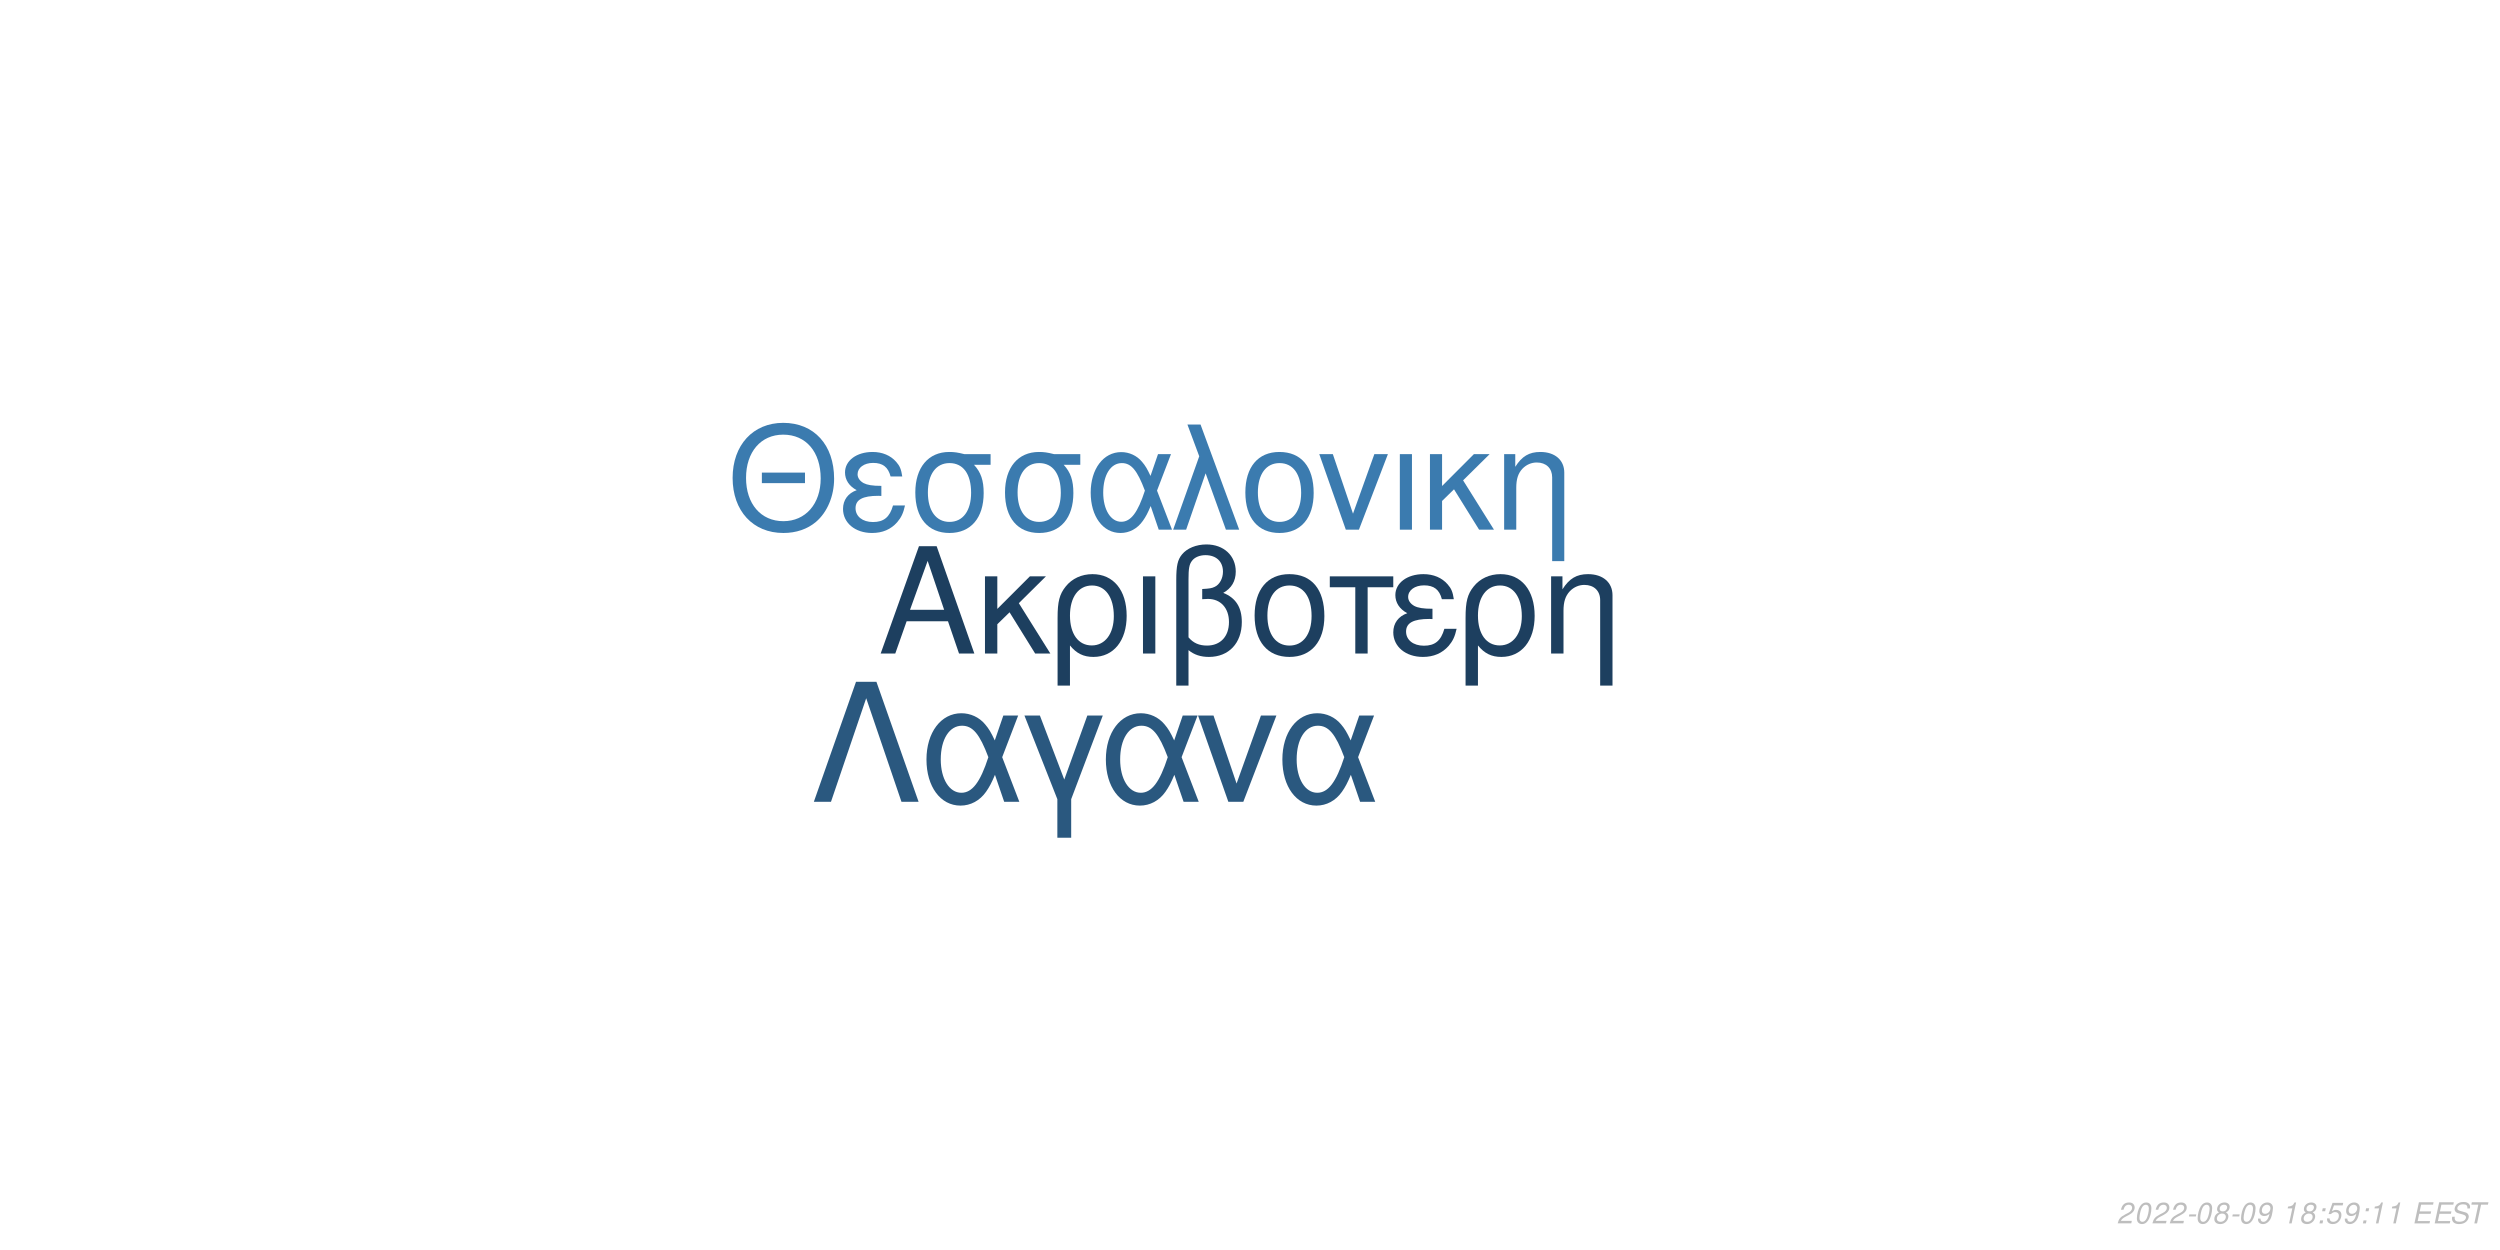
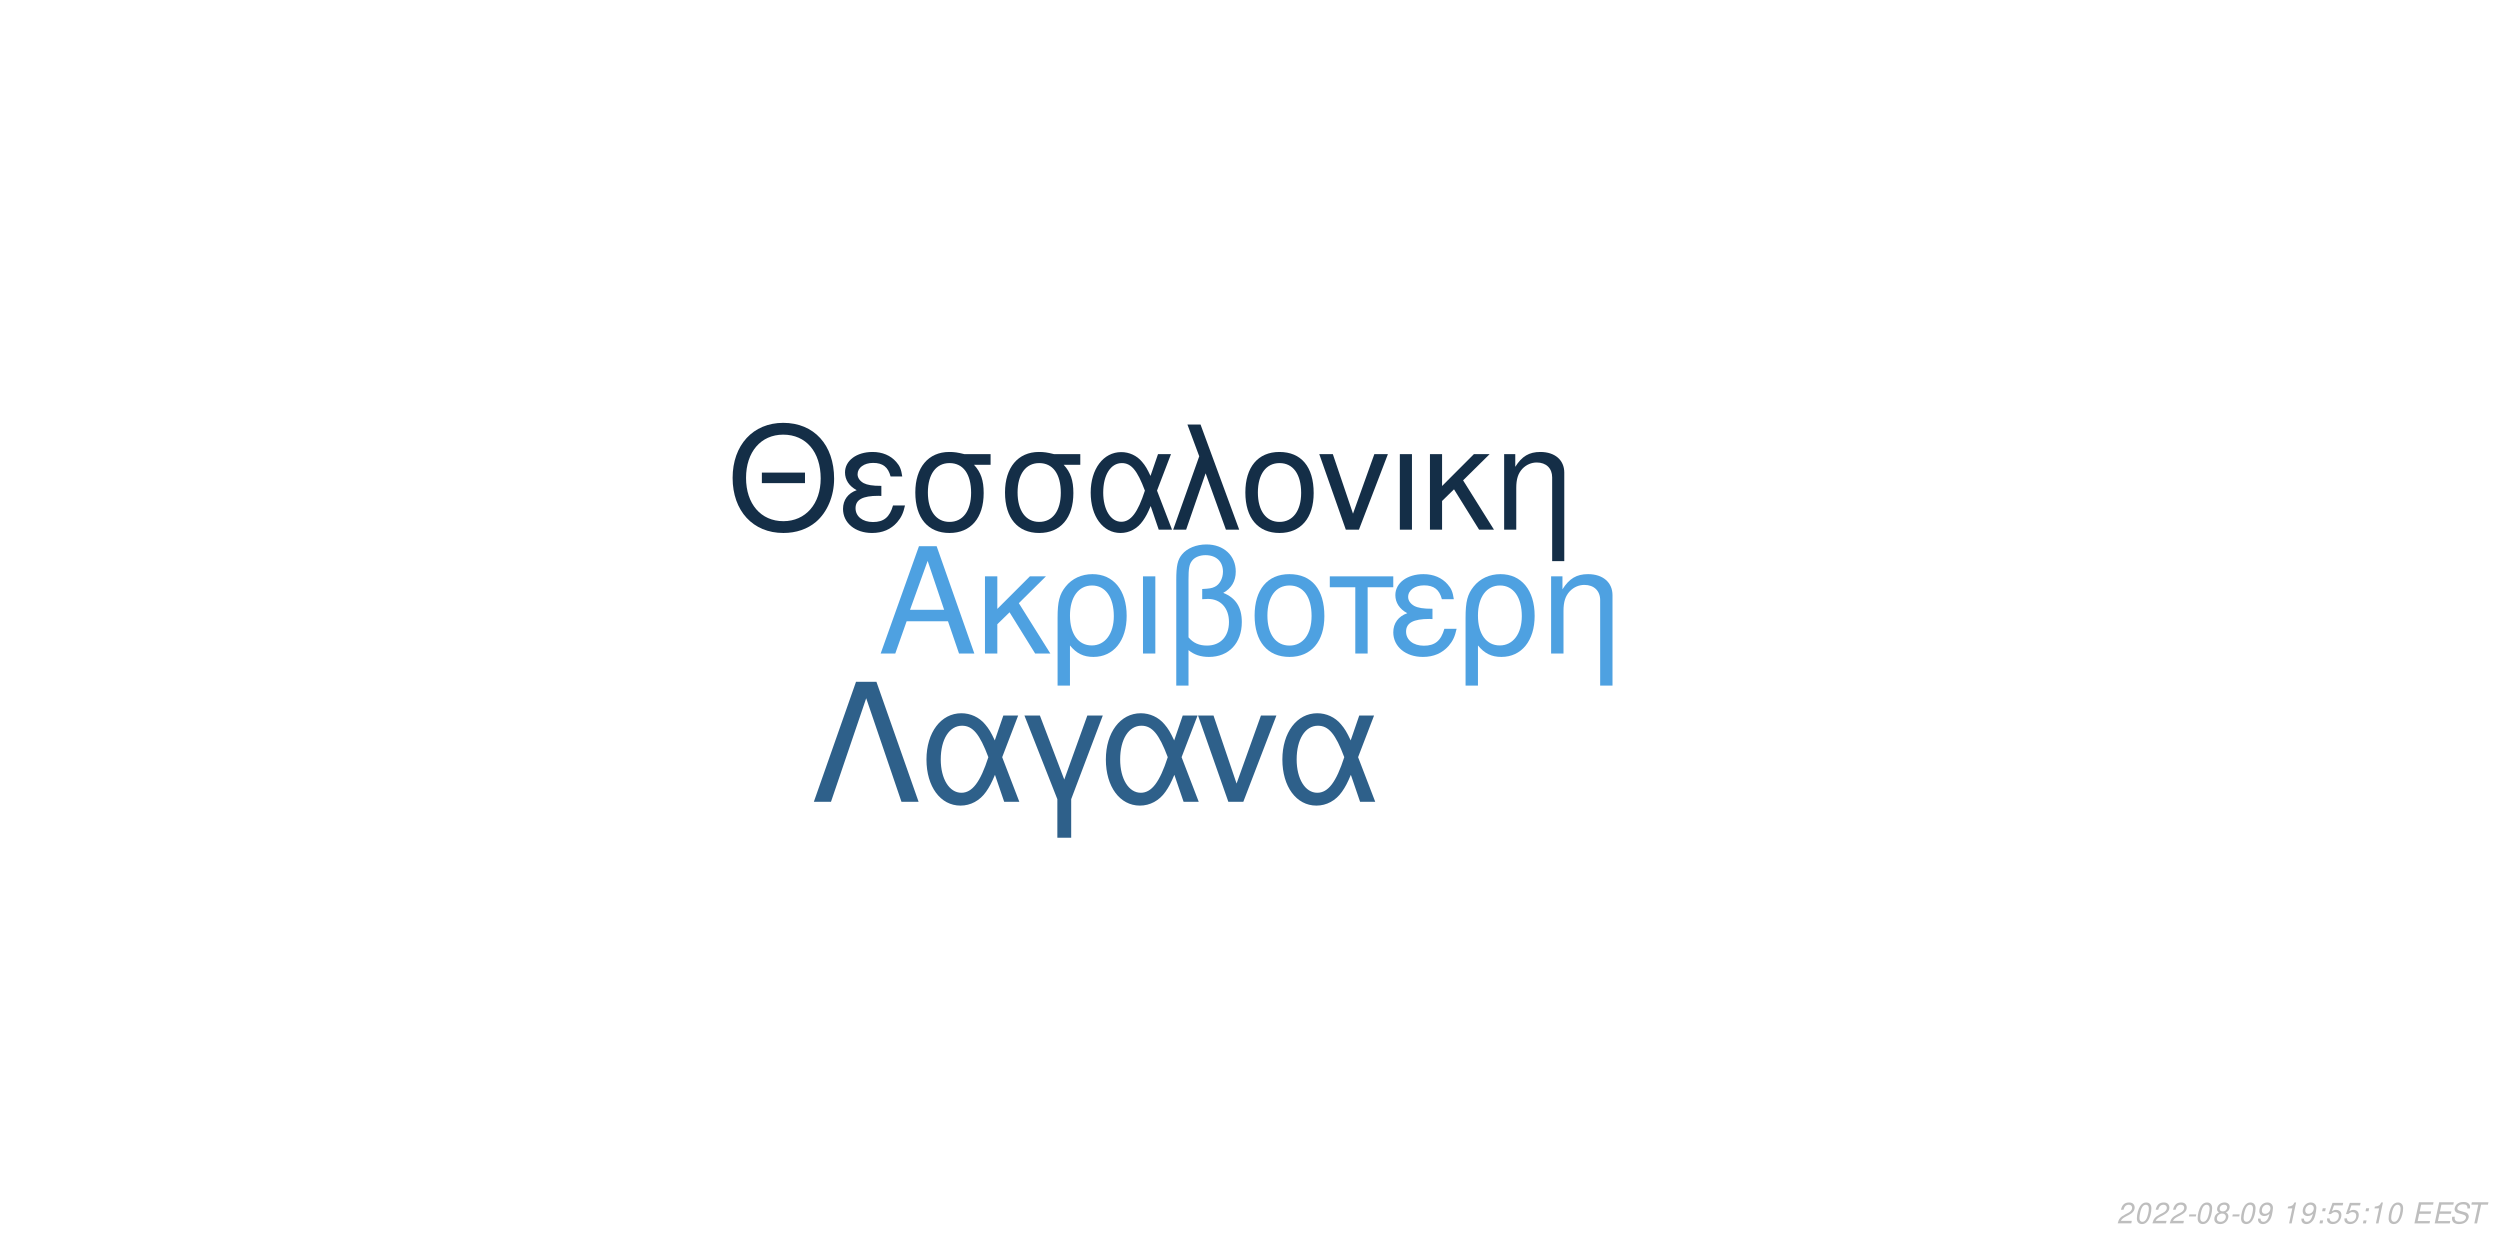
<svg xmlns="http://www.w3.org/2000/svg" xmlns:xlink="http://www.w3.org/1999/xlink" width="864pt" height="432pt" viewBox="0 0 864 432" version="1.1">
  <defs>
    <g>
      <symbol overflow="visible" id="glyph0-0">
        <path style="stroke:none;" d="" />
      </symbol>
      <symbol overflow="visible" id="glyph0-1">
        <path style="stroke:none;" d="M 24.125 -11.141 L 27.938 0 L 33.234 0 L 20.203 -37.094 L 14.094 -37.094 L 0.859 0 L 5.906 0 L 9.828 -11.141 Z M 22.797 -15.109 L 11 -15.109 L 17.094 -32.016 Z M 22.797 -15.109 " />
      </symbol>
      <symbol overflow="visible" id="glyph0-2">
        <path style="stroke:none;" d="M 7.172 -15.422 L 7.172 -26.672 L 2.906 -26.672 L 2.906 0 L 7.172 0 L 7.172 -10.125 L 11.406 -14.25 L 20.25 0 L 25.5 0 L 14.609 -17.406 L 23.969 -26.672 L 18.422 -26.672 Z M 7.172 -15.422 " />
      </symbol>
      <symbol overflow="visible" id="glyph0-3">
        <path style="stroke:none;" d="M 3 11.094 L 7.281 11.094 L 7.281 -2.797 C 9.516 -0.047 11.953 1.172 15.375 1.172 C 22.344 1.172 26.875 -4.422 26.875 -13.031 C 26.875 -21.891 22.297 -27.438 15.062 -27.438 C 11.297 -27.438 7.984 -25.906 5.797 -23.156 C 3.672 -20.516 3 -17.969 3 -12.359 Z M 14.906 -23.516 C 19.547 -23.516 22.438 -19.438 22.438 -12.922 C 22.438 -6.812 19.391 -2.797 14.812 -2.797 C 10.172 -2.797 7.281 -6.766 7.281 -13.125 C 7.281 -19.484 10.234 -23.516 14.906 -23.516 Z M 14.906 -23.516 " />
      </symbol>
      <symbol overflow="visible" id="glyph0-4">
        <path style="stroke:none;" d="M 3.516 0 L 7.781 0 L 7.781 -26.672 L 3.516 -26.672 Z M 3.516 0 " />
      </symbol>
      <symbol overflow="visible" id="glyph0-5">
        <path style="stroke:none;" d="M 4.016 11.094 L 8.25 11.094 L 8.25 -1.172 C 10.172 0.406 12.422 1.172 15.312 1.172 C 22.188 1.172 26.672 -3.609 26.672 -10.891 C 26.672 -15.984 24.578 -19.234 20.25 -20.969 C 23.109 -22.547 24.578 -25.031 24.578 -28.344 C 24.578 -33.844 20.406 -37.703 14.453 -37.703 C 10.938 -37.703 7.734 -36.391 6 -34.25 C 4.484 -32.422 4.016 -30.328 4.016 -25.391 Z M 8.25 -25.656 C 8.25 -29.359 8.5 -30.844 9.469 -32.062 C 10.375 -33.281 12.156 -34 14.094 -34 C 17.812 -34 20.156 -31.812 20.156 -28.297 C 20.156 -25.953 18.984 -23.812 17.297 -23.047 C 16.281 -22.547 15.469 -22.438 12.984 -22.297 L 12.984 -18.781 C 13.734 -18.828 14.344 -18.875 14.969 -18.875 C 19.344 -18.875 22.234 -15.719 22.234 -10.891 C 22.234 -5.906 19.281 -2.75 14.656 -2.75 C 11.953 -2.75 9.922 -3.609 8.25 -5.594 Z M 8.25 -25.656 " />
      </symbol>
      <symbol overflow="visible" id="glyph0-6">
        <path style="stroke:none;" d="M 14.094 -27.438 C 6.562 -27.438 2.094 -22.094 2.094 -13.125 C 2.094 -4.125 6.562 1.172 14.141 1.172 C 21.672 1.172 26.203 -4.172 26.203 -12.922 C 26.203 -22.188 21.828 -27.438 14.094 -27.438 Z M 14.141 -23.516 C 18.938 -23.516 21.781 -19.594 21.781 -12.984 C 21.781 -6.672 18.828 -2.75 14.141 -2.75 C 9.422 -2.75 6.516 -6.672 6.516 -13.125 C 6.516 -19.594 9.422 -23.516 14.141 -23.516 Z M 14.141 -23.516 " />
      </symbol>
      <symbol overflow="visible" id="glyph0-7">
        <path style="stroke:none;" d="M 7.891 0 L 12.156 0 L 12.156 -22.906 L 21.016 -22.906 L 21.016 -26.672 L -0.922 -26.672 L -0.922 -22.906 L 7.891 -22.906 Z M 7.891 0 " />
      </symbol>
      <symbol overflow="visible" id="glyph0-8">
        <path style="stroke:none;" d="M 14.562 -15.469 C 11.344 -15.469 9.562 -15.781 8.297 -16.438 C 6.922 -17.203 6.156 -18.328 6.156 -19.547 C 6.156 -21.891 8.453 -23.562 11.656 -23.562 C 15.062 -23.562 16.953 -22.094 17.812 -18.781 L 21.938 -18.781 C 21.578 -21.266 21.062 -22.5 19.797 -23.922 C 17.812 -26.203 14.906 -27.438 11.453 -27.438 C 5.797 -27.438 1.734 -24.375 1.734 -20.203 C 1.734 -17.609 3.156 -15.375 5.859 -13.938 C 2.797 -12.875 1.016 -10.484 1.016 -7.328 C 1.016 -2.391 5.297 1.172 11.25 1.172 C 14.969 1.172 17.906 -0.109 20.156 -2.641 C 21.578 -4.328 22.297 -5.797 22.906 -8.547 L 18.672 -8.547 C 17.5 -4.422 15.422 -2.703 11.609 -2.703 C 7.938 -2.703 5.438 -4.688 5.438 -7.578 C 5.438 -10.578 7.938 -11.953 13.484 -11.953 C 13.641 -11.953 14.094 -11.953 14.562 -11.906 Z M 14.562 -15.469 " />
      </symbol>
      <symbol overflow="visible" id="glyph0-9">
        <path style="stroke:none;" d="M 3.562 -26.672 L 3.562 0 L 7.844 0 L 7.844 -14.703 C 7.844 -17.906 8.5 -19.891 10.031 -21.531 C 11.406 -22.953 13.188 -23.719 15.062 -23.719 C 18.375 -23.719 20.516 -21.672 20.516 -18.469 L 20.516 11.094 L 24.781 11.094 L 24.781 -20.156 C 24.781 -24.578 21.469 -27.438 16.328 -27.438 C 12.359 -27.438 9.828 -25.906 7.484 -22.188 L 7.484 -26.672 Z M 3.562 -26.672 " />
      </symbol>
      <symbol overflow="visible" id="glyph1-0">
        <path style="stroke:none;" d="" />
      </symbol>
      <symbol overflow="visible" id="glyph1-1">
        <path style="stroke:none;" d="M 26.859 -19.734 L 11.953 -19.734 L 11.953 -16.094 L 26.859 -16.094 Z M 19.328 -36.922 C 8.922 -36.922 1.844 -29.25 1.844 -17.891 C 1.844 -6.484 8.875 1.141 19.391 1.141 C 23.812 1.141 27.703 -0.203 30.641 -2.688 C 34.578 -6.031 36.922 -11.656 36.922 -17.594 C 36.922 -29.297 30 -36.922 19.328 -36.922 Z M 19.328 -32.844 C 27.203 -32.844 32.281 -26.906 32.281 -17.688 C 32.281 -8.922 27.062 -2.938 19.391 -2.938 C 11.609 -2.938 6.484 -8.922 6.484 -17.891 C 6.484 -26.859 11.609 -32.844 19.328 -32.844 Z M 19.328 -32.844 " />
      </symbol>
      <symbol overflow="visible" id="glyph1-2">
        <path style="stroke:none;" d="M 14.25 -15.141 C 11.109 -15.141 9.375 -15.453 8.125 -16.094 C 6.781 -16.844 6.031 -17.938 6.031 -19.141 C 6.031 -21.422 8.266 -23.078 11.406 -23.078 C 14.75 -23.078 16.594 -21.625 17.438 -18.391 L 21.469 -18.391 C 21.125 -20.828 20.625 -22.031 19.391 -23.422 C 17.438 -25.656 14.594 -26.859 11.219 -26.859 C 5.688 -26.859 1.688 -23.875 1.688 -19.781 C 1.688 -17.234 3.094 -15.047 5.734 -13.656 C 2.734 -12.609 1 -10.266 1 -7.172 C 1 -2.344 5.188 1.141 11.016 1.141 C 14.656 1.141 17.547 -0.094 19.734 -2.594 C 21.125 -4.234 21.828 -5.688 22.422 -8.375 L 18.281 -8.375 C 17.141 -4.328 15.094 -2.641 11.359 -2.641 C 7.766 -2.641 5.328 -4.578 5.328 -7.422 C 5.328 -10.359 7.766 -11.703 13.203 -11.703 C 13.359 -11.703 13.797 -11.703 14.25 -11.656 Z M 14.25 -15.141 " />
      </symbol>
      <symbol overflow="visible" id="glyph1-3">
        <path style="stroke:none;" d="M 29 -26.109 L 19.938 -26.109 C 17.594 -26.703 16.438 -26.859 14.703 -26.859 C 7.469 -26.859 2.984 -21.469 2.984 -12.859 C 2.984 -4.031 7.375 1.141 14.797 1.141 C 22.172 1.141 26.609 -4.078 26.609 -12.656 C 26.609 -17.047 25.656 -19.828 23.266 -22.422 L 29 -22.422 Z M 14.797 -23.016 C 19.531 -23.016 22.266 -19.234 22.266 -12.75 C 22.266 -6.531 19.438 -2.688 14.797 -2.688 C 10.172 -2.688 7.328 -6.531 7.328 -12.859 C 7.328 -19.188 10.172 -23.016 14.797 -23.016 Z M 14.797 -23.016 " />
      </symbol>
      <symbol overflow="visible" id="glyph1-4">
        <path style="stroke:none;" d="M 29.344 -26.109 L 24.859 -26.109 L 22.266 -18.578 C 21.125 -21.031 20.484 -22.125 19.328 -23.469 C 17.547 -25.609 14.906 -26.812 12.156 -26.812 C 5.984 -26.812 1.594 -20.984 1.594 -12.812 C 1.594 -4.578 5.828 1.141 11.906 1.141 C 14.953 1.141 17.734 -0.344 19.625 -3.047 C 20.672 -4.531 21.281 -5.688 22.328 -8.172 L 25.109 0 L 29.703 0 L 24.516 -13.5 Z M 20.328 -13.5 C 17.891 -5.922 15.453 -2.734 12.156 -2.734 C 8.516 -2.734 5.922 -6.922 5.922 -12.812 C 5.922 -18.938 8.516 -23.016 12.359 -23.016 C 15.594 -23.016 17.688 -20.531 20.328 -13.5 Z M 20.328 -13.5 " />
      </symbol>
      <symbol overflow="visible" id="glyph1-5">
        <path style="stroke:none;" d="M 1.094 0 L 5.578 0 L 12.312 -19.484 L 19.328 0 L 23.922 0 L 10.562 -36.328 L 6.031 -36.328 L 10.109 -25.359 Z M 1.094 0 " />
      </symbol>
      <symbol overflow="visible" id="glyph1-6">
        <path style="stroke:none;" d="M 13.797 -26.859 C 6.422 -26.859 2.047 -21.625 2.047 -12.859 C 2.047 -4.031 6.422 1.141 13.859 1.141 C 21.234 1.141 25.656 -4.078 25.656 -12.656 C 25.656 -21.719 21.375 -26.859 13.797 -26.859 Z M 13.859 -23.016 C 18.531 -23.016 21.328 -19.188 21.328 -12.703 C 21.328 -6.531 18.438 -2.688 13.859 -2.688 C 9.219 -2.688 6.375 -6.531 6.375 -12.859 C 6.375 -19.188 9.219 -23.016 13.859 -23.016 Z M 13.859 -23.016 " />
      </symbol>
      <symbol overflow="visible" id="glyph1-7">
        <path style="stroke:none;" d="M 14.297 0 L 24.312 -26.109 L 19.625 -26.109 L 12.25 -5.531 L 5.281 -26.109 L 0.594 -26.109 L 9.766 0 Z M 14.297 0 " />
      </symbol>
      <symbol overflow="visible" id="glyph1-8">
        <path style="stroke:none;" d="M 3.438 0 L 7.625 0 L 7.625 -26.109 L 3.438 -26.109 Z M 3.438 0 " />
      </symbol>
      <symbol overflow="visible" id="glyph1-9">
        <path style="stroke:none;" d="M 7.031 -15.094 L 7.031 -26.109 L 2.844 -26.109 L 2.844 0 L 7.031 0 L 7.031 -9.922 L 11.156 -13.953 L 19.828 0 L 24.969 0 L 14.297 -17.047 L 23.469 -26.109 L 18.031 -26.109 Z M 7.031 -15.094 " />
      </symbol>
      <symbol overflow="visible" id="glyph1-10">
        <path style="stroke:none;" d="M 3.484 -26.109 L 3.484 0 L 7.672 0 L 7.672 -14.406 C 7.672 -17.547 8.328 -19.484 9.812 -21.078 C 11.156 -22.469 12.906 -23.219 14.75 -23.219 C 17.984 -23.219 20.078 -21.234 20.078 -18.094 L 20.078 10.859 L 24.266 10.859 L 24.266 -19.734 C 24.266 -24.062 21.031 -26.859 16 -26.859 C 12.109 -26.859 9.609 -25.359 7.328 -21.719 L 7.328 -26.109 Z M 3.484 -26.109 " />
      </symbol>
      <symbol overflow="visible" id="glyph2-0">
        <path style="stroke:none;" d="" />
      </symbol>
      <symbol overflow="visible" id="glyph2-1">
        <path style="stroke:none;" d="M 22.531 -41.484 L 15.484 -41.484 L 0.906 0 L 6.828 0 L 19 -35.797 L 31.188 0 L 37.109 0 Z M 22.531 -41.484 " />
      </symbol>
      <symbol overflow="visible" id="glyph2-2">
        <path style="stroke:none;" d="M 33.516 -29.812 L 28.391 -29.812 L 25.438 -21.219 C 24.125 -24.016 23.391 -25.266 22.078 -26.797 C 20.031 -29.25 17.016 -30.609 13.891 -30.609 C 6.828 -30.609 1.828 -23.953 1.828 -14.625 C 1.828 -5.234 6.656 1.312 13.594 1.312 C 17.078 1.312 20.266 -0.391 22.422 -3.469 C 23.609 -5.172 24.297 -6.484 25.5 -9.328 L 28.688 0 L 33.922 0 L 28 -15.422 Z M 23.219 -15.422 C 20.422 -6.766 17.641 -3.125 13.891 -3.125 C 9.734 -3.125 6.766 -7.906 6.766 -14.625 C 6.766 -21.625 9.734 -26.297 14.109 -26.297 C 17.812 -26.297 20.203 -23.453 23.219 -15.422 Z M 23.219 -15.422 " />
      </symbol>
      <symbol overflow="visible" id="glyph2-3">
        <path style="stroke:none;" d="M 12.062 12.406 L 16.844 12.406 L 16.844 -0.906 L 27.766 -29.812 L 22.422 -29.812 L 14.453 -7.688 L 6.031 -29.812 L 0.688 -29.812 L 12.062 -0.906 Z M 12.062 12.406 " />
      </symbol>
      <symbol overflow="visible" id="glyph2-4">
        <path style="stroke:none;" d="M 16.328 0 L 27.766 -29.812 L 22.422 -29.812 L 14 -6.312 L 6.031 -29.812 L 0.688 -29.812 L 11.156 0 Z M 16.328 0 " />
      </symbol>
      <symbol overflow="visible" id="glyph3-0">
        <path style="stroke:none;" d="" />
      </symbol>
      <symbol overflow="visible" id="glyph3-1">
        <path style="stroke:none;" d="M 5.234 -0.875 L 1.469 -0.875 C 1.641 -1.375 2.203 -1.891 3.109 -2.344 L 4.234 -2.938 C 5.562 -3.625 6.219 -4.469 6.219 -5.484 C 6.219 -5.938 6.062 -6.359 5.797 -6.656 C 5.469 -7.047 4.984 -7.234 4.312 -7.234 C 2.766 -7.234 1.891 -6.453 1.484 -4.734 L 2.375 -4.734 C 2.484 -5.188 2.609 -5.484 2.797 -5.75 C 3.094 -6.203 3.609 -6.453 4.188 -6.453 C 4.891 -6.453 5.344 -6.031 5.344 -5.375 C 5.344 -4.703 4.859 -4.094 4.016 -3.656 L 2.984 -3.125 C 1.234 -2.188 0.797 -1.656 0.344 -0.016 L 5.047 -0.016 Z M 5.234 -0.875 " />
      </symbol>
      <symbol overflow="visible" id="glyph3-2">
        <path style="stroke:none;" d="M 4.203 -7.234 C 3.375 -7.234 2.688 -6.812 2.125 -5.984 C 1.484 -5.047 0.984 -3.188 0.984 -1.734 C 0.984 -1.109 1.172 -0.562 1.484 -0.266 C 1.797 0.047 2.281 0.234 2.766 0.234 C 3.625 0.234 4.281 -0.156 4.859 -1.016 C 5.516 -1.953 6 -3.797 6 -5.266 C 6 -6.5 5.328 -7.234 4.203 -7.234 Z M 4.094 -6.453 C 4.734 -6.453 5.125 -5.984 5.125 -5.156 C 5.125 -4.203 4.781 -2.625 4.406 -1.812 C 3.984 -0.938 3.516 -0.547 2.875 -0.547 C 2.25 -0.547 1.875 -1.031 1.875 -1.828 C 1.875 -2.797 2.203 -4.344 2.594 -5.203 C 2.984 -6.047 3.453 -6.453 4.094 -6.453 Z M 4.094 -6.453 " />
      </symbol>
      <symbol overflow="visible" id="glyph3-3">
        <path style="stroke:none;" d="M 3.516 -3.125 L 1.125 -3.125 L 0.969 -2.406 L 3.359 -2.406 Z M 3.516 -3.125 " />
      </symbol>
      <symbol overflow="visible" id="glyph3-4">
        <path style="stroke:none;" d="M 4.766 -3.797 C 5.078 -3.969 5.234 -4.078 5.438 -4.234 C 5.812 -4.594 6.062 -5.172 6.062 -5.734 C 6.062 -6.625 5.344 -7.234 4.266 -7.234 C 2.812 -7.234 1.703 -6.219 1.703 -4.875 C 1.703 -4.406 1.875 -4.125 2.359 -3.812 C 1.297 -3.312 0.75 -2.516 0.75 -1.469 C 0.75 -0.438 1.547 0.234 2.812 0.234 C 3.656 0.234 4.359 -0.094 4.938 -0.734 C 5.359 -1.234 5.609 -1.859 5.609 -2.438 C 5.609 -3.047 5.312 -3.516 4.766 -3.797 Z M 4.109 -6.453 C 4.797 -6.453 5.188 -6.125 5.188 -5.578 C 5.188 -5.266 5.062 -4.922 4.859 -4.672 C 4.562 -4.312 4.188 -4.156 3.656 -4.156 C 2.984 -4.156 2.594 -4.453 2.594 -4.984 C 2.594 -5.859 3.203 -6.453 4.109 -6.453 Z M 3.453 -3.406 C 4.234 -3.406 4.734 -2.984 4.734 -2.312 C 4.734 -1.312 3.922 -0.547 2.875 -0.547 C 2.125 -0.547 1.625 -0.969 1.625 -1.625 C 1.625 -2.609 2.438 -3.406 3.453 -3.406 Z M 3.453 -3.406 " />
      </symbol>
      <symbol overflow="visible" id="glyph3-5">
        <path style="stroke:none;" d="M 0.844 -1.656 C 0.844 -1.547 0.844 -1.438 0.844 -1.375 C 0.844 -0.406 1.531 0.234 2.578 0.234 C 3.203 0.234 3.766 0.016 4.297 -0.438 C 4.938 -1 5.312 -1.656 5.594 -2.719 C 5.844 -3.672 6.016 -4.766 6.016 -5.375 C 6.016 -5.844 5.844 -6.328 5.547 -6.656 C 5.203 -7.031 4.703 -7.234 4.062 -7.234 C 2.516 -7.234 1.297 -5.938 1.297 -4.266 C 1.297 -3.203 1.984 -2.547 3.047 -2.547 C 3.484 -2.547 3.953 -2.672 4.281 -2.891 C 4.406 -2.984 4.547 -3.078 4.828 -3.344 C 4.438 -1.484 3.703 -0.547 2.703 -0.547 C 2.109 -0.547 1.719 -0.938 1.719 -1.547 L 1.719 -1.656 Z M 3.953 -6.453 C 4.625 -6.453 5.141 -5.953 5.141 -5.281 C 5.141 -4.188 4.312 -3.312 3.297 -3.312 C 2.594 -3.312 2.172 -3.734 2.172 -4.453 C 2.172 -5.562 2.984 -6.453 3.953 -6.453 Z M 3.953 -6.453 " />
      </symbol>
      <symbol overflow="visible" id="glyph3-6">
        <path style="stroke:none;" d="" />
      </symbol>
      <symbol overflow="visible" id="glyph3-7">
        <path style="stroke:none;" d="M 3.703 -5.188 L 2.594 0 L 3.469 0 L 5.016 -7.234 L 4.438 -7.234 C 3.906 -6.156 3.688 -6.016 2.234 -5.812 L 2.109 -5.188 Z M 3.703 -5.188 " />
      </symbol>
      <symbol overflow="visible" id="glyph3-8">
        <path style="stroke:none;" d="M 2.359 -1.031 L 1.312 -1.031 L 1.094 0 L 2.141 0 Z M 3.266 -5.234 L 2.219 -5.234 L 2 -4.203 L 3.047 -4.203 Z M 3.266 -5.234 " />
      </symbol>
      <symbol overflow="visible" id="glyph3-9">
        <path style="stroke:none;" d="M 6.297 -7.094 L 2.594 -7.094 L 1.234 -3.234 L 2.047 -3.234 C 2.656 -3.766 2.938 -3.906 3.531 -3.906 C 4.328 -3.906 4.797 -3.453 4.797 -2.688 C 4.797 -1.438 3.969 -0.547 2.828 -0.547 C 2.031 -0.547 1.609 -0.938 1.578 -1.734 L 0.703 -1.734 L 0.703 -1.516 C 0.703 -0.938 0.844 -0.547 1.188 -0.266 C 1.562 0.062 2.078 0.234 2.703 0.234 C 3.656 0.234 4.391 -0.156 4.984 -0.922 C 5.422 -1.5 5.672 -2.234 5.672 -2.953 C 5.672 -4 4.938 -4.672 3.812 -4.672 C 3.328 -4.672 2.906 -4.547 2.406 -4.234 L 3.109 -6.219 L 6.109 -6.219 Z M 6.297 -7.094 " />
      </symbol>
      <symbol overflow="visible" id="glyph3-10">
        <path style="stroke:none;" d="M 2.547 -3.312 L 6.5 -3.312 L 6.688 -4.141 L 2.719 -4.141 L 3.219 -6.469 L 7.344 -6.469 L 7.516 -7.297 L 2.453 -7.297 L 0.906 0 L 6.125 0 L 6.297 -0.812 L 2.016 -0.812 Z M 2.547 -3.312 " />
      </symbol>
      <symbol overflow="visible" id="glyph3-11">
        <path style="stroke:none;" d="M 7.062 -5.156 C 7.125 -5.438 7.141 -5.562 7.141 -5.703 C 7.141 -6.156 6.938 -6.594 6.594 -6.891 C 6.188 -7.25 5.656 -7.406 4.875 -7.406 C 3.844 -7.406 3.047 -7.125 2.5 -6.562 C 2.094 -6.141 1.781 -5.438 1.781 -4.922 C 1.781 -4.297 2.219 -3.766 2.891 -3.562 L 4.594 -3.094 C 5.406 -2.859 5.734 -2.578 5.734 -2.094 C 5.734 -1.781 5.547 -1.406 5.266 -1.141 C 4.844 -0.766 4.266 -0.578 3.453 -0.578 C 2.328 -0.578 1.812 -0.984 1.812 -1.906 C 1.812 -2.047 1.812 -2.125 1.844 -2.312 L 0.984 -2.312 C 0.906 -2.062 0.891 -1.906 0.891 -1.688 C 0.891 -0.484 1.797 0.234 3.297 0.234 C 4.359 0.234 5.234 -0.062 5.812 -0.609 C 6.344 -1.078 6.688 -1.797 6.688 -2.375 C 6.688 -2.641 6.609 -2.906 6.453 -3.156 C 6.234 -3.5 5.938 -3.703 5.469 -3.828 L 3.75 -4.312 C 2.984 -4.547 2.734 -4.734 2.734 -5.188 C 2.734 -5.547 2.875 -5.844 3.188 -6.109 C 3.547 -6.438 4.031 -6.594 4.703 -6.594 C 5.266 -6.594 5.688 -6.484 5.906 -6.297 C 6.094 -6.125 6.219 -5.797 6.219 -5.516 C 6.219 -5.422 6.203 -5.344 6.188 -5.156 Z M 7.062 -5.156 " />
      </symbol>
      <symbol overflow="visible" id="glyph3-12">
        <path style="stroke:none;" d="M 4.938 -6.469 L 7.312 -6.469 L 7.484 -7.297 L 1.75 -7.297 L 1.578 -6.469 L 3.984 -6.469 L 2.609 0 L 3.547 0 Z M 4.938 -6.469 " />
      </symbol>
    </g>
  </defs>
  <g id="surface1">
    <rect x="0" y="0" width="864" height="432" style="fill:rgb(100%,100%,100%);fill-opacity:1;stroke:none;" />
-     <g style="fill:rgb(11.373%,24.706%,37.255%);fill-opacity:1;">
+     <g style="fill:rgb(30.588%,63.137%,88.235%);fill-opacity:1;">
      <use xlink:href="#glyph0-1" x="303.5" y="225.861" />
      <use xlink:href="#glyph0-2" x="337.5" y="225.861" />
      <use xlink:href="#glyph0-3" x="362.5" y="225.861" />
      <use xlink:href="#glyph0-4" x="391.5" y="225.861" />
      <use xlink:href="#glyph0-5" x="402.5" y="225.861" />
      <use xlink:href="#glyph0-6" x="431.5" y="225.861" />
      <use xlink:href="#glyph0-7" x="460.5" y="225.861" />
      <use xlink:href="#glyph0-8" x="480.5" y="225.861" />
      <use xlink:href="#glyph0-3" x="503.5" y="225.861" />
      <use xlink:href="#glyph0-9" x="532.5" y="225.861" />
    </g>
-     <g style="fill:rgb(23.137%,48.235%,68.627%);fill-opacity:1;">
+     <g style="fill:rgb(7.843%,18.039%,27.843%);fill-opacity:1;">
      <use xlink:href="#glyph1-1" x="251.348" y="183.058" />
      <use xlink:href="#glyph1-2" x="290.348" y="183.058" />
      <use xlink:href="#glyph1-3" x="313.348" y="183.058" />
      <use xlink:href="#glyph1-3" x="344.348" y="183.058" />
      <use xlink:href="#glyph1-4" x="375.348" y="183.058" />
      <use xlink:href="#glyph1-5" x="404.348" y="183.058" />
      <use xlink:href="#glyph1-6" x="428.348" y="183.058" />
      <use xlink:href="#glyph1-7" x="455.348" y="183.058" />
      <use xlink:href="#glyph1-8" x="480.348" y="183.058" />
      <use xlink:href="#glyph1-9" x="491.348" y="183.058" />
      <use xlink:href="#glyph1-10" x="516.348" y="183.058" />
    </g>
-     <g style="fill:rgb(16.471%,34.51%,49.804%);fill-opacity:1;">
+     <g style="fill:rgb(18.039%,37.647%,54.118%);fill-opacity:1;">
      <use xlink:href="#glyph2-1" x="280.359" y="277.105" />
      <use xlink:href="#glyph2-2" x="318.359" y="277.105" />
      <use xlink:href="#glyph2-3" x="353.359" y="277.105" />
      <use xlink:href="#glyph2-2" x="380.359" y="277.105" />
      <use xlink:href="#glyph2-4" x="413.359" y="277.105" />
      <use xlink:href="#glyph2-2" x="441.359" y="277.105" />
    </g>
    <g style="fill:rgb(74.51%,74.51%,74.51%);fill-opacity:1;">
      <use xlink:href="#glyph3-1" x="731.52" y="422.81" />
      <use xlink:href="#glyph3-2" x="737.52" y="422.81" />
      <use xlink:href="#glyph3-1" x="743.52" y="422.81" />
      <use xlink:href="#glyph3-1" x="749.52" y="422.81" />
      <use xlink:href="#glyph3-3" x="755.52" y="422.81" />
      <use xlink:href="#glyph3-2" x="758.52" y="422.81" />
      <use xlink:href="#glyph3-4" x="764.52" y="422.81" />
      <use xlink:href="#glyph3-3" x="770.52" y="422.81" />
      <use xlink:href="#glyph3-2" x="773.52" y="422.81" />
      <use xlink:href="#glyph3-5" x="779.52" y="422.81" />
      <use xlink:href="#glyph3-6" x="785.52" y="422.81" />
      <use xlink:href="#glyph3-7" x="788.52" y="422.81" />
-       <use xlink:href="#glyph3-4" x="794.52" y="422.81" />
+       <use xlink:href="#glyph3-5" x="794.52" y="422.81" />
      <use xlink:href="#glyph3-8" x="800.52" y="422.81" />
      <use xlink:href="#glyph3-9" x="803.52" y="422.81" />
-       <use xlink:href="#glyph3-5" x="809.52" y="422.81" />
+       <use xlink:href="#glyph3-9" x="809.52" y="422.81" />
      <use xlink:href="#glyph3-8" x="815.52" y="422.81" />
      <use xlink:href="#glyph3-7" x="818.52" y="422.81" />
-       <use xlink:href="#glyph3-7" x="824.52" y="422.81" />
+       <use xlink:href="#glyph3-2" x="824.52" y="422.81" />
      <use xlink:href="#glyph3-6" x="830.52" y="422.81" />
      <use xlink:href="#glyph3-10" x="833.52" y="422.81" />
      <use xlink:href="#glyph3-10" x="840.52" y="422.81" />
      <use xlink:href="#glyph3-11" x="846.52" y="422.81" />
      <use xlink:href="#glyph3-12" x="852.52" y="422.81" />
    </g>
  </g>
</svg>
